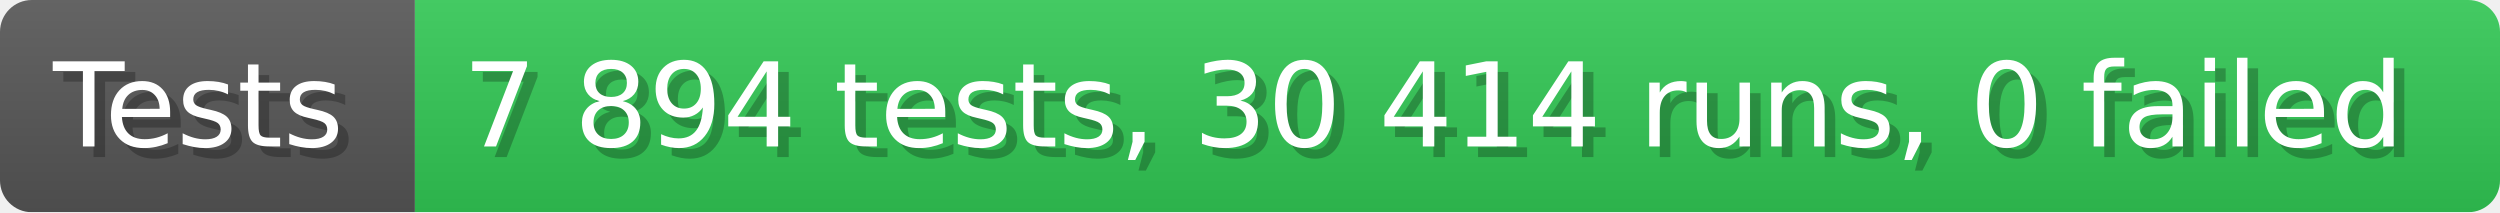
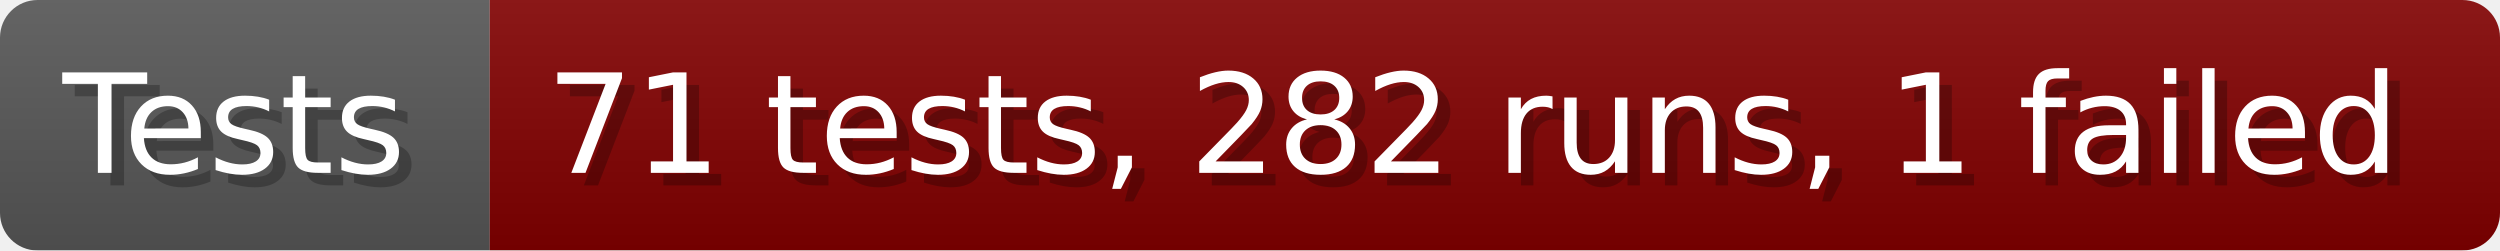
- <svg xmlns="http://www.w3.org/2000/svg" width="235.6" height="20" viewBox="0 0 2356 200" role="img" aria-label="Tests: 7 894 tests, 30 414 runs, 0 failed">
+ <svg xmlns="http://www.w3.org/2000/svg" width="199.6" height="20" viewBox="0 0 1996 200" role="img" aria-label="Tests: 71 tests, 282 runs, 1 failed">
  <linearGradient id="a" x2="0" y2="100%">
    <stop offset="0" stop-opacity=".1" stop-color="#EEE" />
    <stop offset="1" stop-opacity=".1" />
  </linearGradient>
  <mask id="m">
-     <rect width="2356" height="200" rx="30" fill="#FFF" />
+     <rect width="1996" height="200" rx="30" fill="#FFF" />
  </mask>
  <g mask="url(#m)">
    <rect width="391" height="200" fill="#555" />
-     <rect width="1965" height="200" fill="#31c653" x="391" />
-     <rect width="2356" height="200" fill="url(#a)" />
+     <rect width="1605" height="200" fill="#800000" x="391" />
+     <rect width="1996" height="200" fill="url(#a)" />
  </g>
  <g aria-hidden="true" fill="#fff" text-anchor="start" font-family="Verdana,DejaVu Sans,sans-serif" font-size="110">
    <text x="60" y="148" textLength="291" fill="#000" opacity="0.25">Tests</text>
    <text x="50" y="138" textLength="291">Tests</text>
-     <text x="446" y="148" textLength="1865" fill="#000" opacity="0.25">7 894 tests, 30 414 runs, 0 failed</text>
-     <text x="436" y="138" textLength="1865">7 894 tests, 30 414 runs, 0 failed</text>
+     <text x="446" y="148" textLength="1505" fill="#000" opacity="0.25">71 tests, 282 runs, 1 failed</text>
+     <text x="436" y="138" textLength="1505">71 tests, 282 runs, 1 failed</text>
  </g>
</svg>
